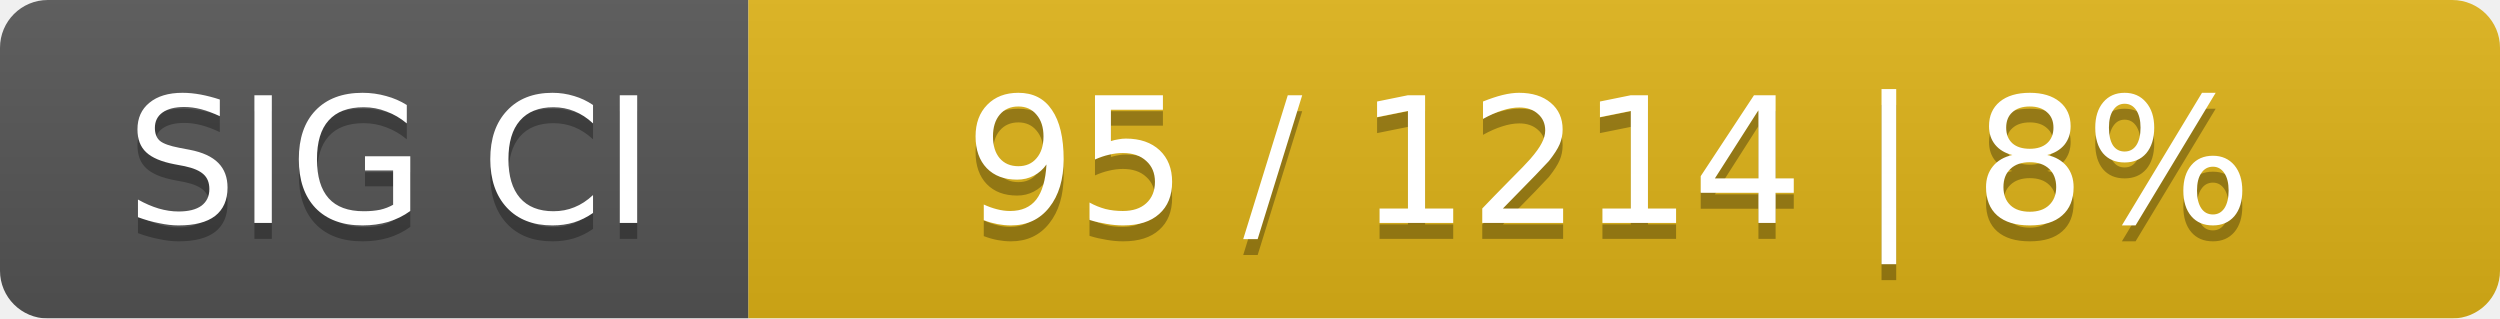
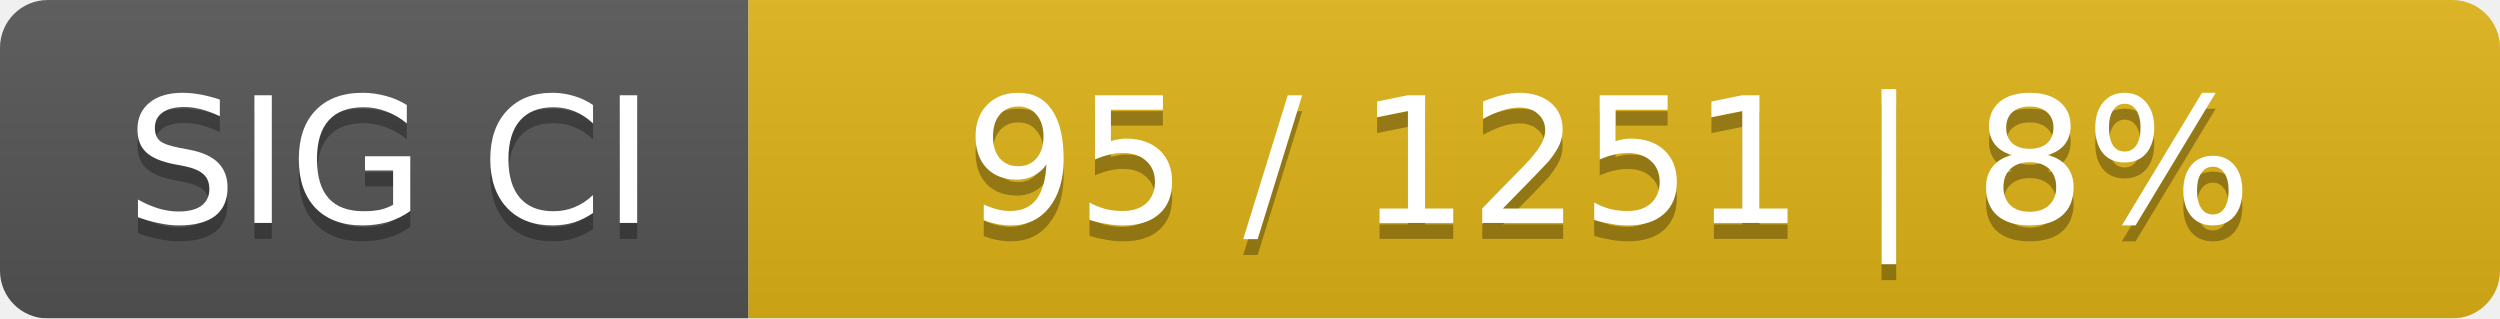
<svg xmlns="http://www.w3.org/2000/svg" width="157" height="20">
  <linearGradient id="smooth" x2="0" y2="100%">
    <stop offset="0" stop-color="#bbb" stop-opacity=".1" />
    <stop offset="1" stop-opacity=".1" />
  </linearGradient>
  <mask id="round">
    <rect width="157" height="20" rx="3" fill="#fff" />
  </mask>
  <g mask="url(#round)">
    <rect width="47" height="20" fill="#555" />
    <rect x="47" width="110" height="20" fill="#dfb317" />
    <rect width="157" height="20" fill="url(#smooth)" />
  </g>
  <g fill="#fff" text-anchor="middle" font-family="DejaVu Sans,Verdana,Geneva,sans-serif" font-size="11">
    <text x="24.5" y="15" fill="#010101" fill-opacity=".3">SIG CI</text>
    <text x="24.5" y="14">SIG CI</text>
-     <text x="101" y="15" fill="#010101" fill-opacity=".3">95 / 1214    |    8%</text>
-     <text x="101" y="14">95 / 1214    |    8%</text>
+     <text x="101" y="15" fill="#010101" fill-opacity=".3">95 / 1251    |    8%</text>
+     <text x="101" y="14">95 / 1251    |    8%</text>
  </g>
</svg>
